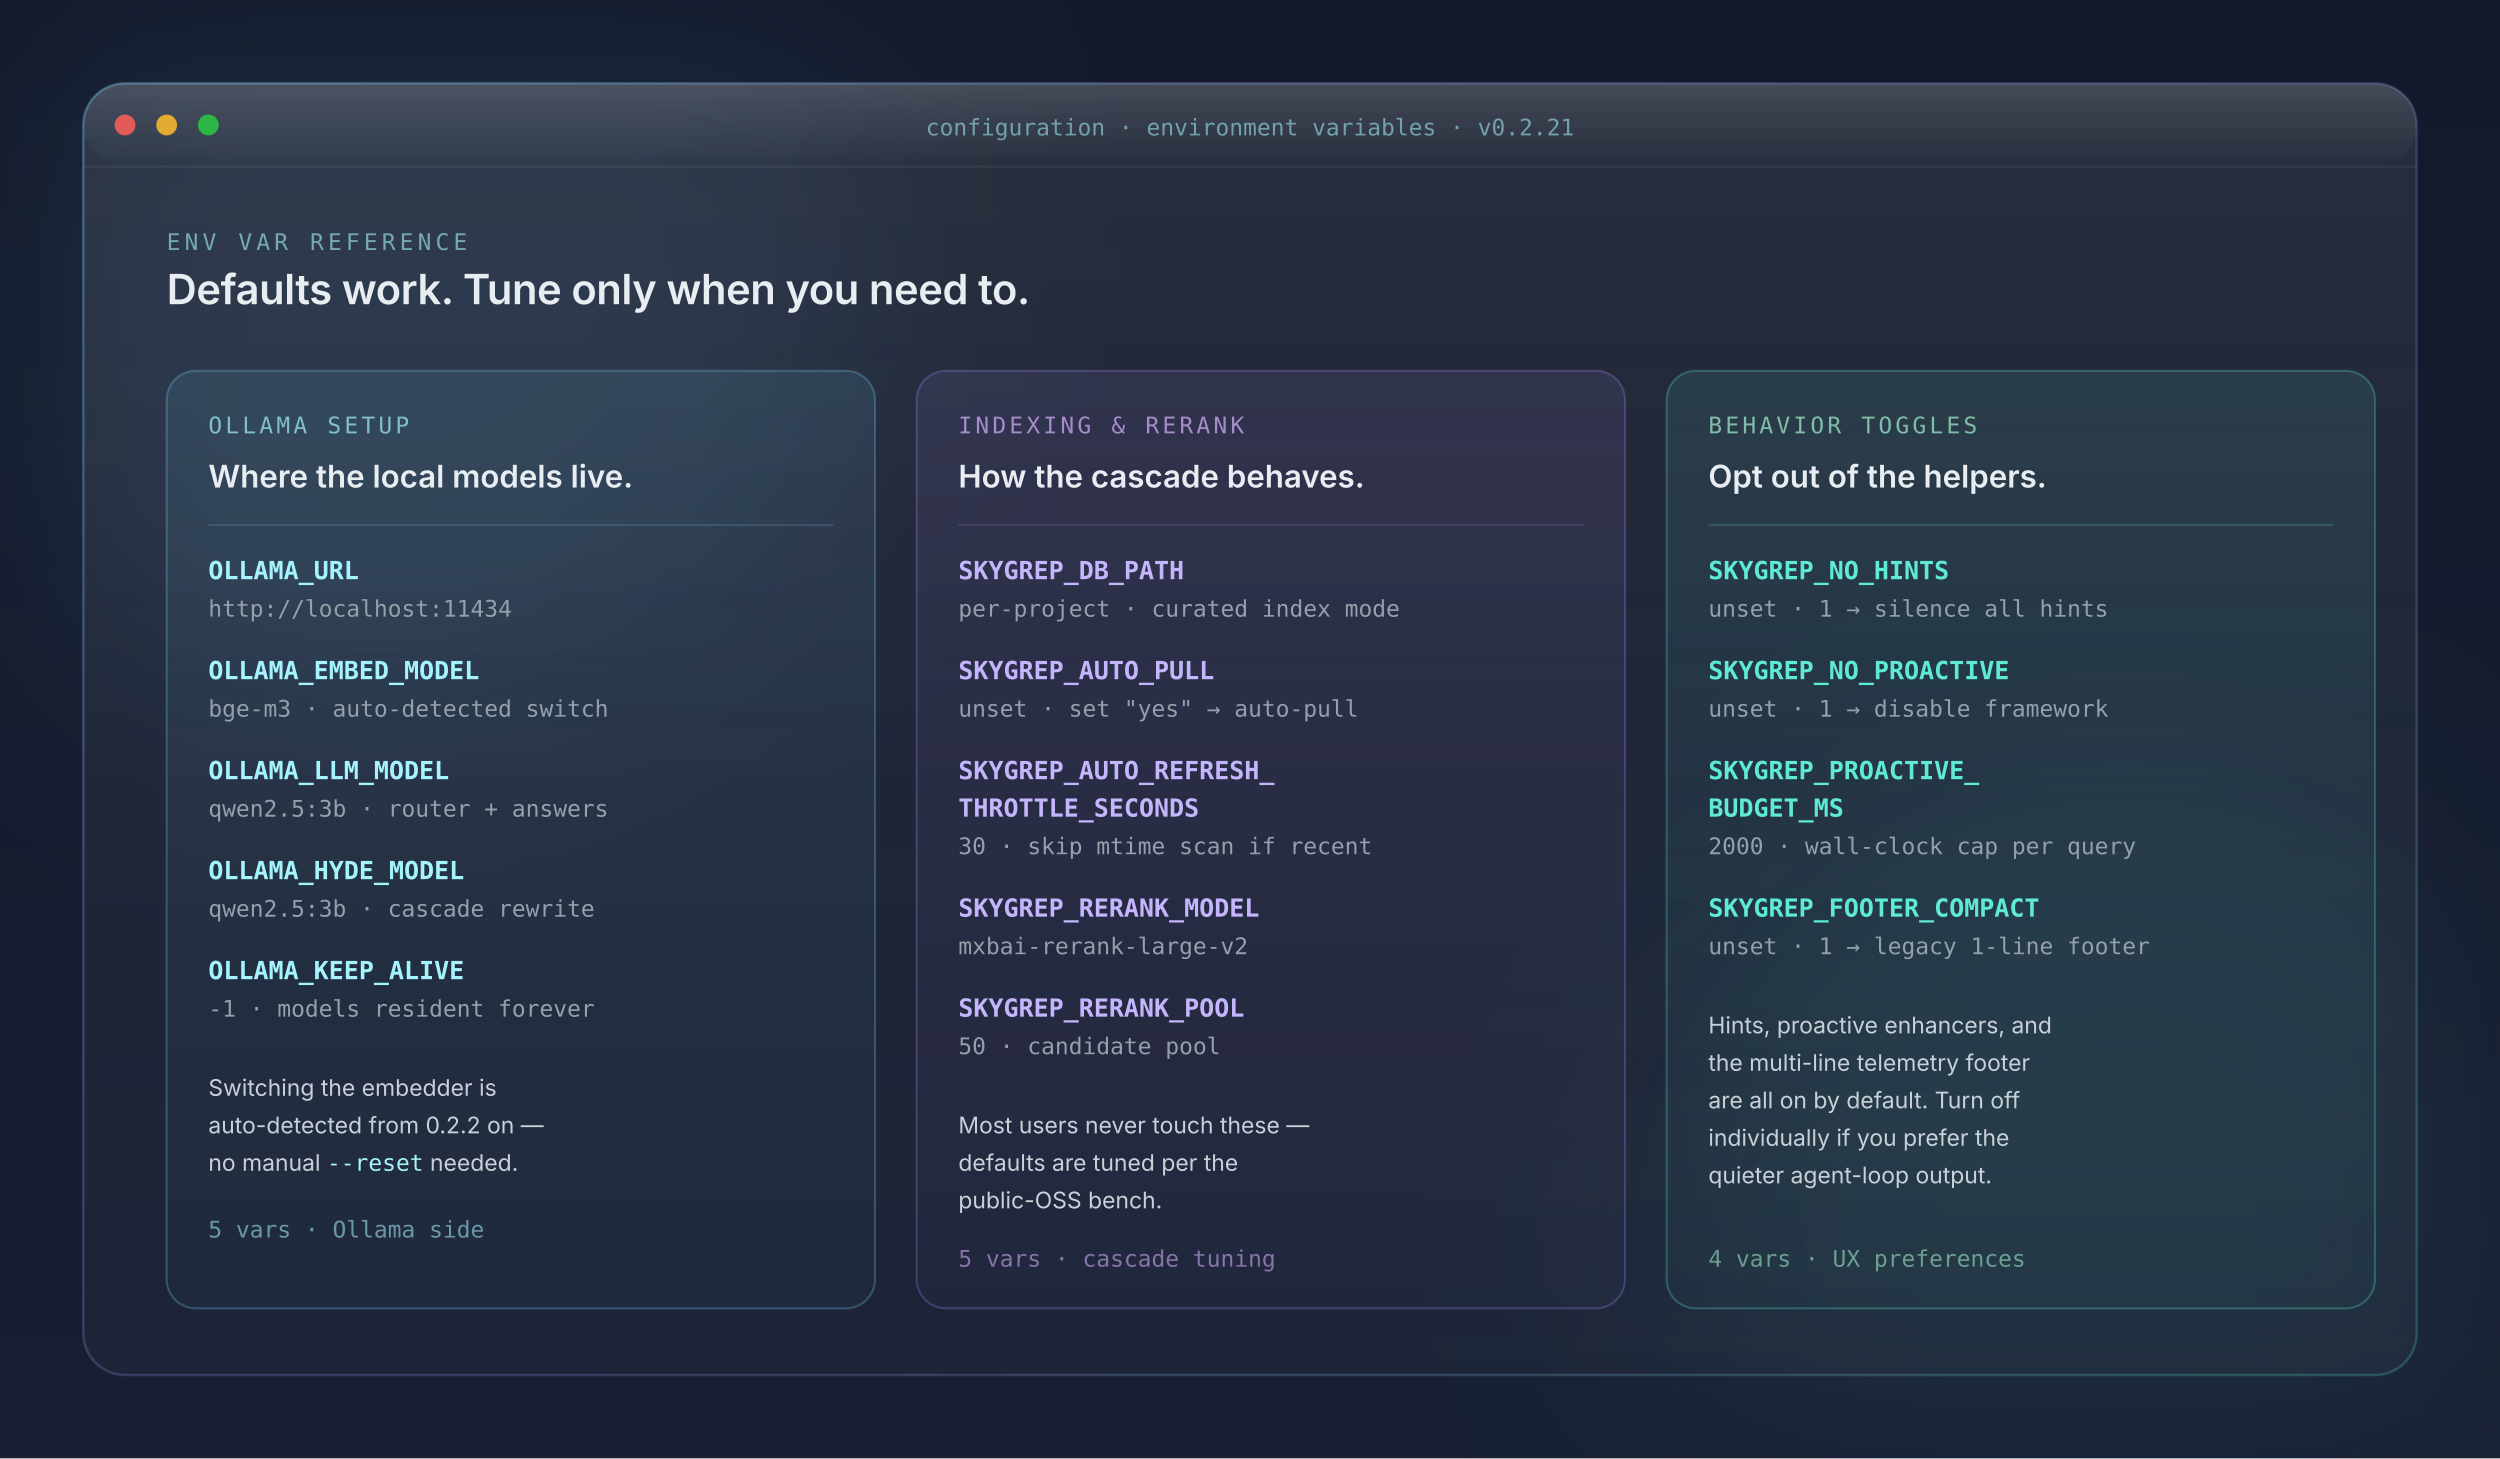
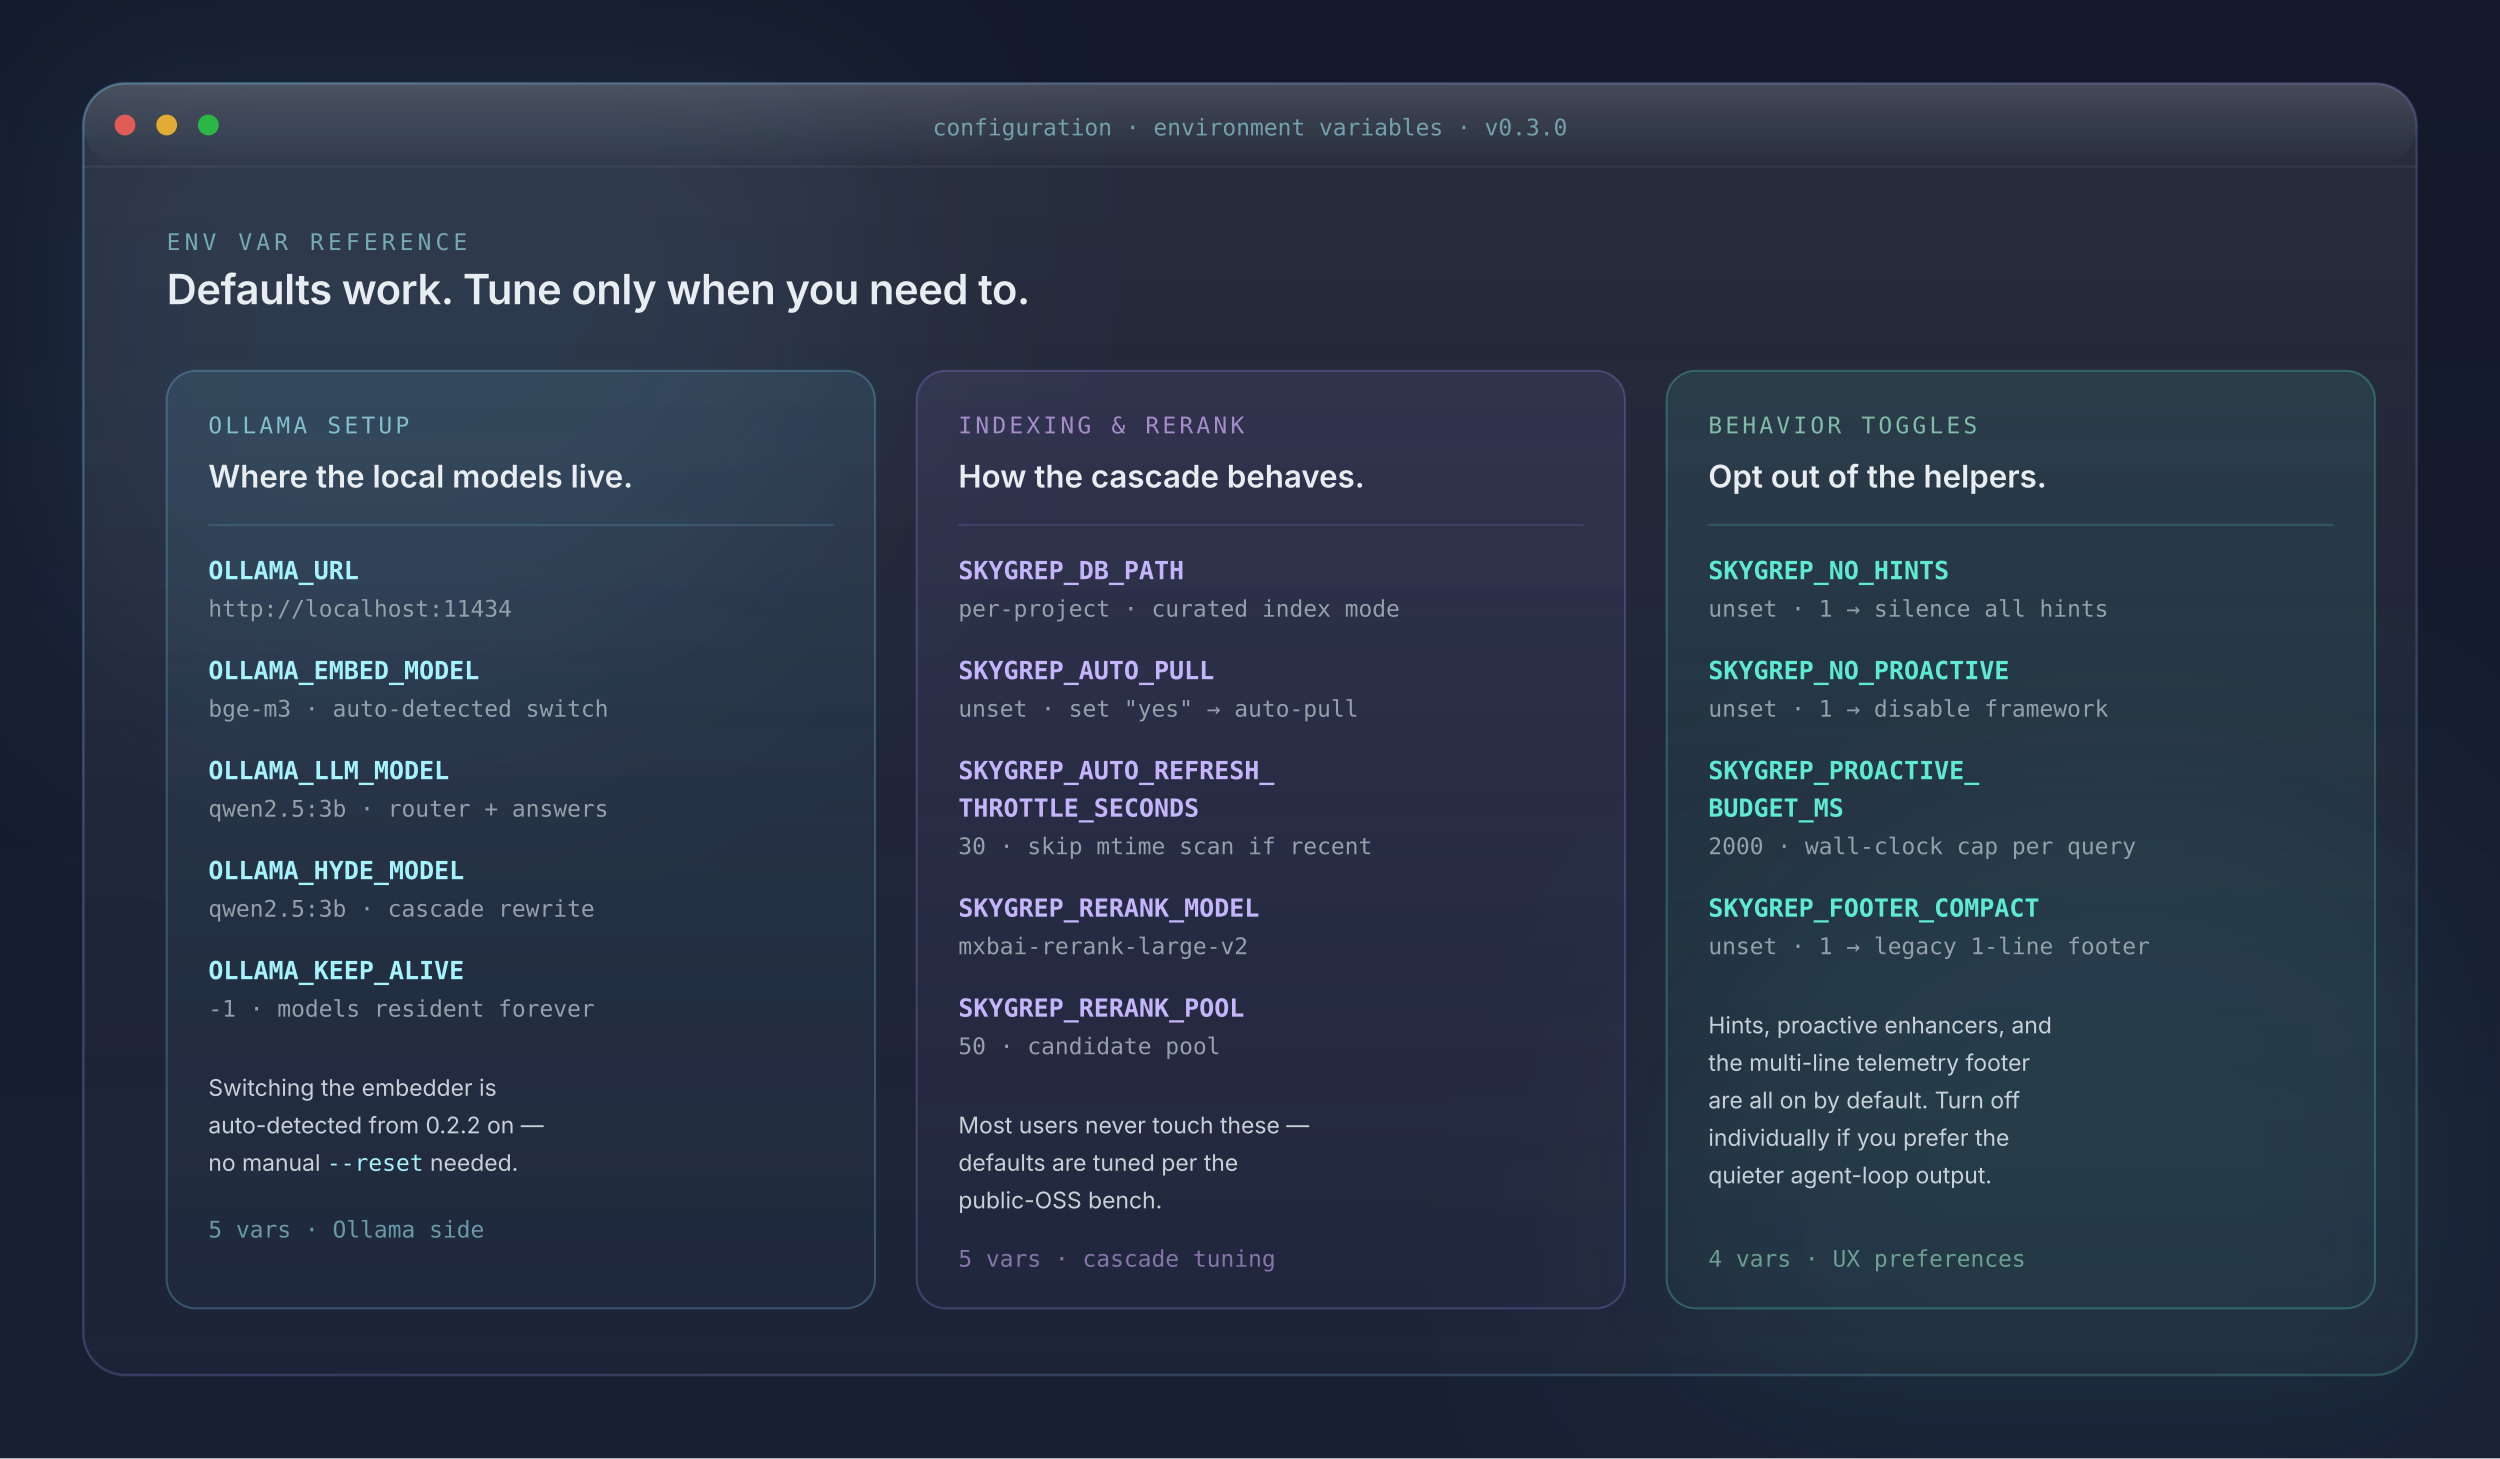
<svg xmlns="http://www.w3.org/2000/svg" viewBox="0 0 1200 700" role="img" aria-labelledby="cfg-title cfg-desc" font-family="Inter, ui-sans-serif, -apple-system, 'Segoe UI', Roboto, system-ui, sans-serif">
  <defs>
    <linearGradient id="cf-bg" x1="0" y1="0" x2="0" y2="1">
      <stop offset="0%" stop-color="#13192a" />
      <stop offset="100%" stop-color="#181f33" />
    </linearGradient>
    <linearGradient id="cf-card" x1="0" y1="0" x2="0" y2="1">
      <stop offset="0%" stop-color="rgba(255,255,255,0.085)" />
      <stop offset="55%" stop-color="rgba(255,255,255,0.040)" />
      <stop offset="100%" stop-color="rgba(255,255,255,0.025)" />
    </linearGradient>
    <linearGradient id="cf-stroke" x1="0" y1="0" x2="1" y2="1">
      <stop offset="0%" stop-color="rgba(125,211,252,0.34)" />
      <stop offset="55%" stop-color="rgba(167,139,250,0.22)" />
      <stop offset="100%" stop-color="rgba(94,234,212,0.22)" />
    </linearGradient>
    <linearGradient id="cf-group-cyan" x1="0" y1="0" x2="0" y2="1">
      <stop offset="0%" stop-color="rgba(125,211,252,0.10)" />
      <stop offset="100%" stop-color="rgba(125,211,252,0.025)" />
    </linearGradient>
    <linearGradient id="cf-group-violet" x1="0" y1="0" x2="0" y2="1">
      <stop offset="0%" stop-color="rgba(167,139,250,0.10)" />
      <stop offset="100%" stop-color="rgba(167,139,250,0.025)" />
    </linearGradient>
    <linearGradient id="cf-group-mint" x1="0" y1="0" x2="0" y2="1">
      <stop offset="0%" stop-color="rgba(94,234,212,0.10)" />
      <stop offset="100%" stop-color="rgba(94,234,212,0.025)" />
    </linearGradient>
    <linearGradient id="cf-gleam" x1="0" y1="0" x2="0" y2="1">
      <stop offset="0%" stop-color="rgba(255,255,255,0.14)" />
      <stop offset="100%" stop-color="rgba(255,255,255,0)" />
    </linearGradient>
    <filter id="cf-blur" x="-25%" y="-25%" width="150%" height="150%">
      <feGaussianBlur stdDeviation="60" />
    </filter>
  </defs>
  <rect width="1200" height="700" fill="url(#cf-bg)" />
  <g filter="url(#cf-blur)" opacity="0.55">
    <circle cx="180" cy="100" r="240" fill="rgba(125,211,252,0.16)" />
    <circle cx="1020" cy="600" r="220" fill="rgba(94,234,212,0.14)" />
  </g>
  <g transform="translate(40 40)">
    <rect width="1120" height="620" rx="20" fill="url(#cf-card)" stroke="url(#cf-stroke)" stroke-width="1.2" />
    <rect width="1120" height="40" rx="20" fill="url(#cf-gleam)" />
    <line x1="0" y1="40" x2="1120" y2="40" stroke="rgba(255,255,255,0.06)" stroke-width="1" />
    <g transform="translate(20 20)">
      <circle cx="0" cy="0" r="5" fill="#ff5f57" opacity="0.85" />
      <circle cx="20" cy="0" r="5" fill="#ffbd2e" opacity="0.85" />
      <circle cx="40" cy="0" r="5" fill="#28ca42" opacity="0.85" />
    </g>
-     <text x="560" y="25" text-anchor="middle" font-size="11" fill="rgba(165,243,252,0.55)" font-family="ui-monospace, Menlo, Consolas, monospace">configuration · environment variables · v0.2.21</text>
+     <text x="560" y="25" text-anchor="middle" font-size="11" fill="rgba(165,243,252,0.55)" font-family="ui-monospace, Menlo, Consolas, monospace">configuration · environment variables · v0.3.0</text>
    <text x="40" y="80" font-size="11" letter-spacing="0.18em" fill="rgba(165,243,252,0.6)" font-family="ui-monospace, Menlo, Consolas, monospace">ENV VAR REFERENCE</text>
    <text x="40" y="106" font-size="20" fill="#e8edf2" font-weight="600" letter-spacing="-0.01em">Defaults work. Tune only when you need to.</text>
    <g transform="translate(40 138)">
      <rect width="340" height="450" rx="14" fill="url(#cf-group-cyan)" stroke="rgba(125,211,252,0.26)" />
      <text x="20" y="30" font-size="11" letter-spacing="0.14em" fill="rgba(165,243,252,0.7)" font-family="ui-monospace, Menlo, Consolas, monospace">OLLAMA SETUP</text>
      <text x="20" y="56" font-size="15" fill="#e8edf2" font-weight="600">Where the local models live.</text>
      <line x1="20" y1="74" x2="320" y2="74" stroke="rgba(125,211,252,0.16)" />
      <g font-family="ui-monospace, Menlo, Consolas, monospace">
        <text x="20" y="100" font-size="12" fill="#a5f3fc" font-weight="600">OLLAMA_URL</text>
        <text x="20" y="118" font-size="11" fill="#94a0aa">http://localhost:11434</text>
        <text x="20" y="148" font-size="12" fill="#a5f3fc" font-weight="600">OLLAMA_EMBED_MODEL</text>
        <text x="20" y="166" font-size="11" fill="#94a0aa">bge-m3 · auto-detected switch</text>
        <text x="20" y="196" font-size="12" fill="#a5f3fc" font-weight="600">OLLAMA_LLM_MODEL</text>
        <text x="20" y="214" font-size="11" fill="#94a0aa">qwen2.5:3b · router + answers</text>
        <text x="20" y="244" font-size="12" fill="#a5f3fc" font-weight="600">OLLAMA_HYDE_MODEL</text>
        <text x="20" y="262" font-size="11" fill="#94a0aa">qwen2.5:3b · cascade rewrite</text>
        <text x="20" y="292" font-size="12" fill="#a5f3fc" font-weight="600">OLLAMA_KEEP_ALIVE</text>
        <text x="20" y="310" font-size="11" fill="#94a0aa">-1 · models resident forever</text>
      </g>
      <text x="20" y="348" font-size="11" fill="#c8d0d8" font-family="Inter, sans-serif">Switching the embedder is</text>
      <text x="20" y="366" font-size="11" fill="#c8d0d8" font-family="Inter, sans-serif">auto-detected from 0.2.2 on —</text>
      <text x="20" y="384" font-size="11" fill="#c8d0d8" font-family="Inter, sans-serif">no manual <tspan fill="#a5f3fc" font-family="ui-monospace, Menlo, Consolas, monospace">--reset</tspan> needed.</text>
      <text x="20" y="416" font-size="11" fill="rgba(165,243,252,0.55)" font-family="ui-monospace, Menlo, Consolas, monospace">5 vars · Ollama side</text>
    </g>
    <g transform="translate(400 138)">
      <rect width="340" height="450" rx="14" fill="url(#cf-group-violet)" stroke="rgba(167,139,250,0.26)" />
      <text x="20" y="30" font-size="11" letter-spacing="0.14em" fill="rgba(216,180,254,0.7)" font-family="ui-monospace, Menlo, Consolas, monospace">INDEXING &amp; RERANK</text>
      <text x="20" y="56" font-size="15" fill="#e8edf2" font-weight="600">How the cascade behaves.</text>
      <line x1="20" y1="74" x2="320" y2="74" stroke="rgba(167,139,250,0.16)" />
      <g font-family="ui-monospace, Menlo, Consolas, monospace">
        <text x="20" y="100" font-size="12" fill="#c4b5fd" font-weight="600">SKYGREP_DB_PATH</text>
        <text x="20" y="118" font-size="11" fill="#94a0aa">per-project · curated index mode</text>
        <text x="20" y="148" font-size="12" fill="#c4b5fd" font-weight="600">SKYGREP_AUTO_PULL</text>
        <text x="20" y="166" font-size="11" fill="#94a0aa">unset · set "yes" → auto-pull</text>
        <text x="20" y="196" font-size="12" fill="#c4b5fd" font-weight="600">SKYGREP_AUTO_REFRESH_</text>
        <text x="20" y="214" font-size="12" fill="#c4b5fd" font-weight="600">THROTTLE_SECONDS</text>
        <text x="20" y="232" font-size="11" fill="#94a0aa">30 · skip mtime scan if recent</text>
        <text x="20" y="262" font-size="12" fill="#c4b5fd" font-weight="600">SKYGREP_RERANK_MODEL</text>
        <text x="20" y="280" font-size="11" fill="#94a0aa">mxbai-rerank-large-v2</text>
        <text x="20" y="310" font-size="12" fill="#c4b5fd" font-weight="600">SKYGREP_RERANK_POOL</text>
        <text x="20" y="328" font-size="11" fill="#94a0aa">50 · candidate pool</text>
      </g>
      <text x="20" y="366" font-size="11" fill="#c8d0d8" font-family="Inter, sans-serif">Most users never touch these —</text>
      <text x="20" y="384" font-size="11" fill="#c8d0d8" font-family="Inter, sans-serif">defaults are tuned per the</text>
      <text x="20" y="402" font-size="11" fill="#c8d0d8" font-family="Inter, sans-serif">public-OSS bench.</text>
      <text x="20" y="430" font-size="11" fill="rgba(216,180,254,0.55)" font-family="ui-monospace, Menlo, Consolas, monospace">5 vars · cascade tuning</text>
    </g>
    <g transform="translate(760 138)">
      <rect width="340" height="450" rx="14" fill="url(#cf-group-mint)" stroke="rgba(94,234,212,0.26)" />
      <text x="20" y="30" font-size="11" letter-spacing="0.14em" fill="rgba(167,243,208,0.7)" font-family="ui-monospace, Menlo, Consolas, monospace">BEHAVIOR TOGGLES</text>
      <text x="20" y="56" font-size="15" fill="#e8edf2" font-weight="600">Opt out of the helpers.</text>
      <line x1="20" y1="74" x2="320" y2="74" stroke="rgba(94,234,212,0.16)" />
      <g font-family="ui-monospace, Menlo, Consolas, monospace">
        <text x="20" y="100" font-size="12" fill="#5eead4" font-weight="600">SKYGREP_NO_HINTS</text>
        <text x="20" y="118" font-size="11" fill="#94a0aa">unset · 1 → silence all hints</text>
        <text x="20" y="148" font-size="12" fill="#5eead4" font-weight="600">SKYGREP_NO_PROACTIVE</text>
        <text x="20" y="166" font-size="11" fill="#94a0aa">unset · 1 → disable framework</text>
        <text x="20" y="196" font-size="12" fill="#5eead4" font-weight="600">SKYGREP_PROACTIVE_</text>
        <text x="20" y="214" font-size="12" fill="#5eead4" font-weight="600">BUDGET_MS</text>
        <text x="20" y="232" font-size="11" fill="#94a0aa">2000 · wall-clock cap per query</text>
        <text x="20" y="262" font-size="12" fill="#5eead4" font-weight="600">SKYGREP_FOOTER_COMPACT</text>
        <text x="20" y="280" font-size="11" fill="#94a0aa">unset · 1 → legacy 1-line footer</text>
      </g>
      <text x="20" y="318" font-size="11" fill="#c8d0d8" font-family="Inter, sans-serif">Hints, proactive enhancers, and</text>
      <text x="20" y="336" font-size="11" fill="#c8d0d8" font-family="Inter, sans-serif">the multi-line telemetry footer</text>
      <text x="20" y="354" font-size="11" fill="#c8d0d8" font-family="Inter, sans-serif">are all on by default. Turn off</text>
      <text x="20" y="372" font-size="11" fill="#c8d0d8" font-family="Inter, sans-serif">individually if you prefer the</text>
      <text x="20" y="390" font-size="11" fill="#c8d0d8" font-family="Inter, sans-serif">quieter agent-loop output.</text>
      <text x="20" y="430" font-size="11" fill="rgba(167,243,208,0.55)" font-family="ui-monospace, Menlo, Consolas, monospace">4 vars · UX preferences</text>
    </g>
  </g>
</svg>
